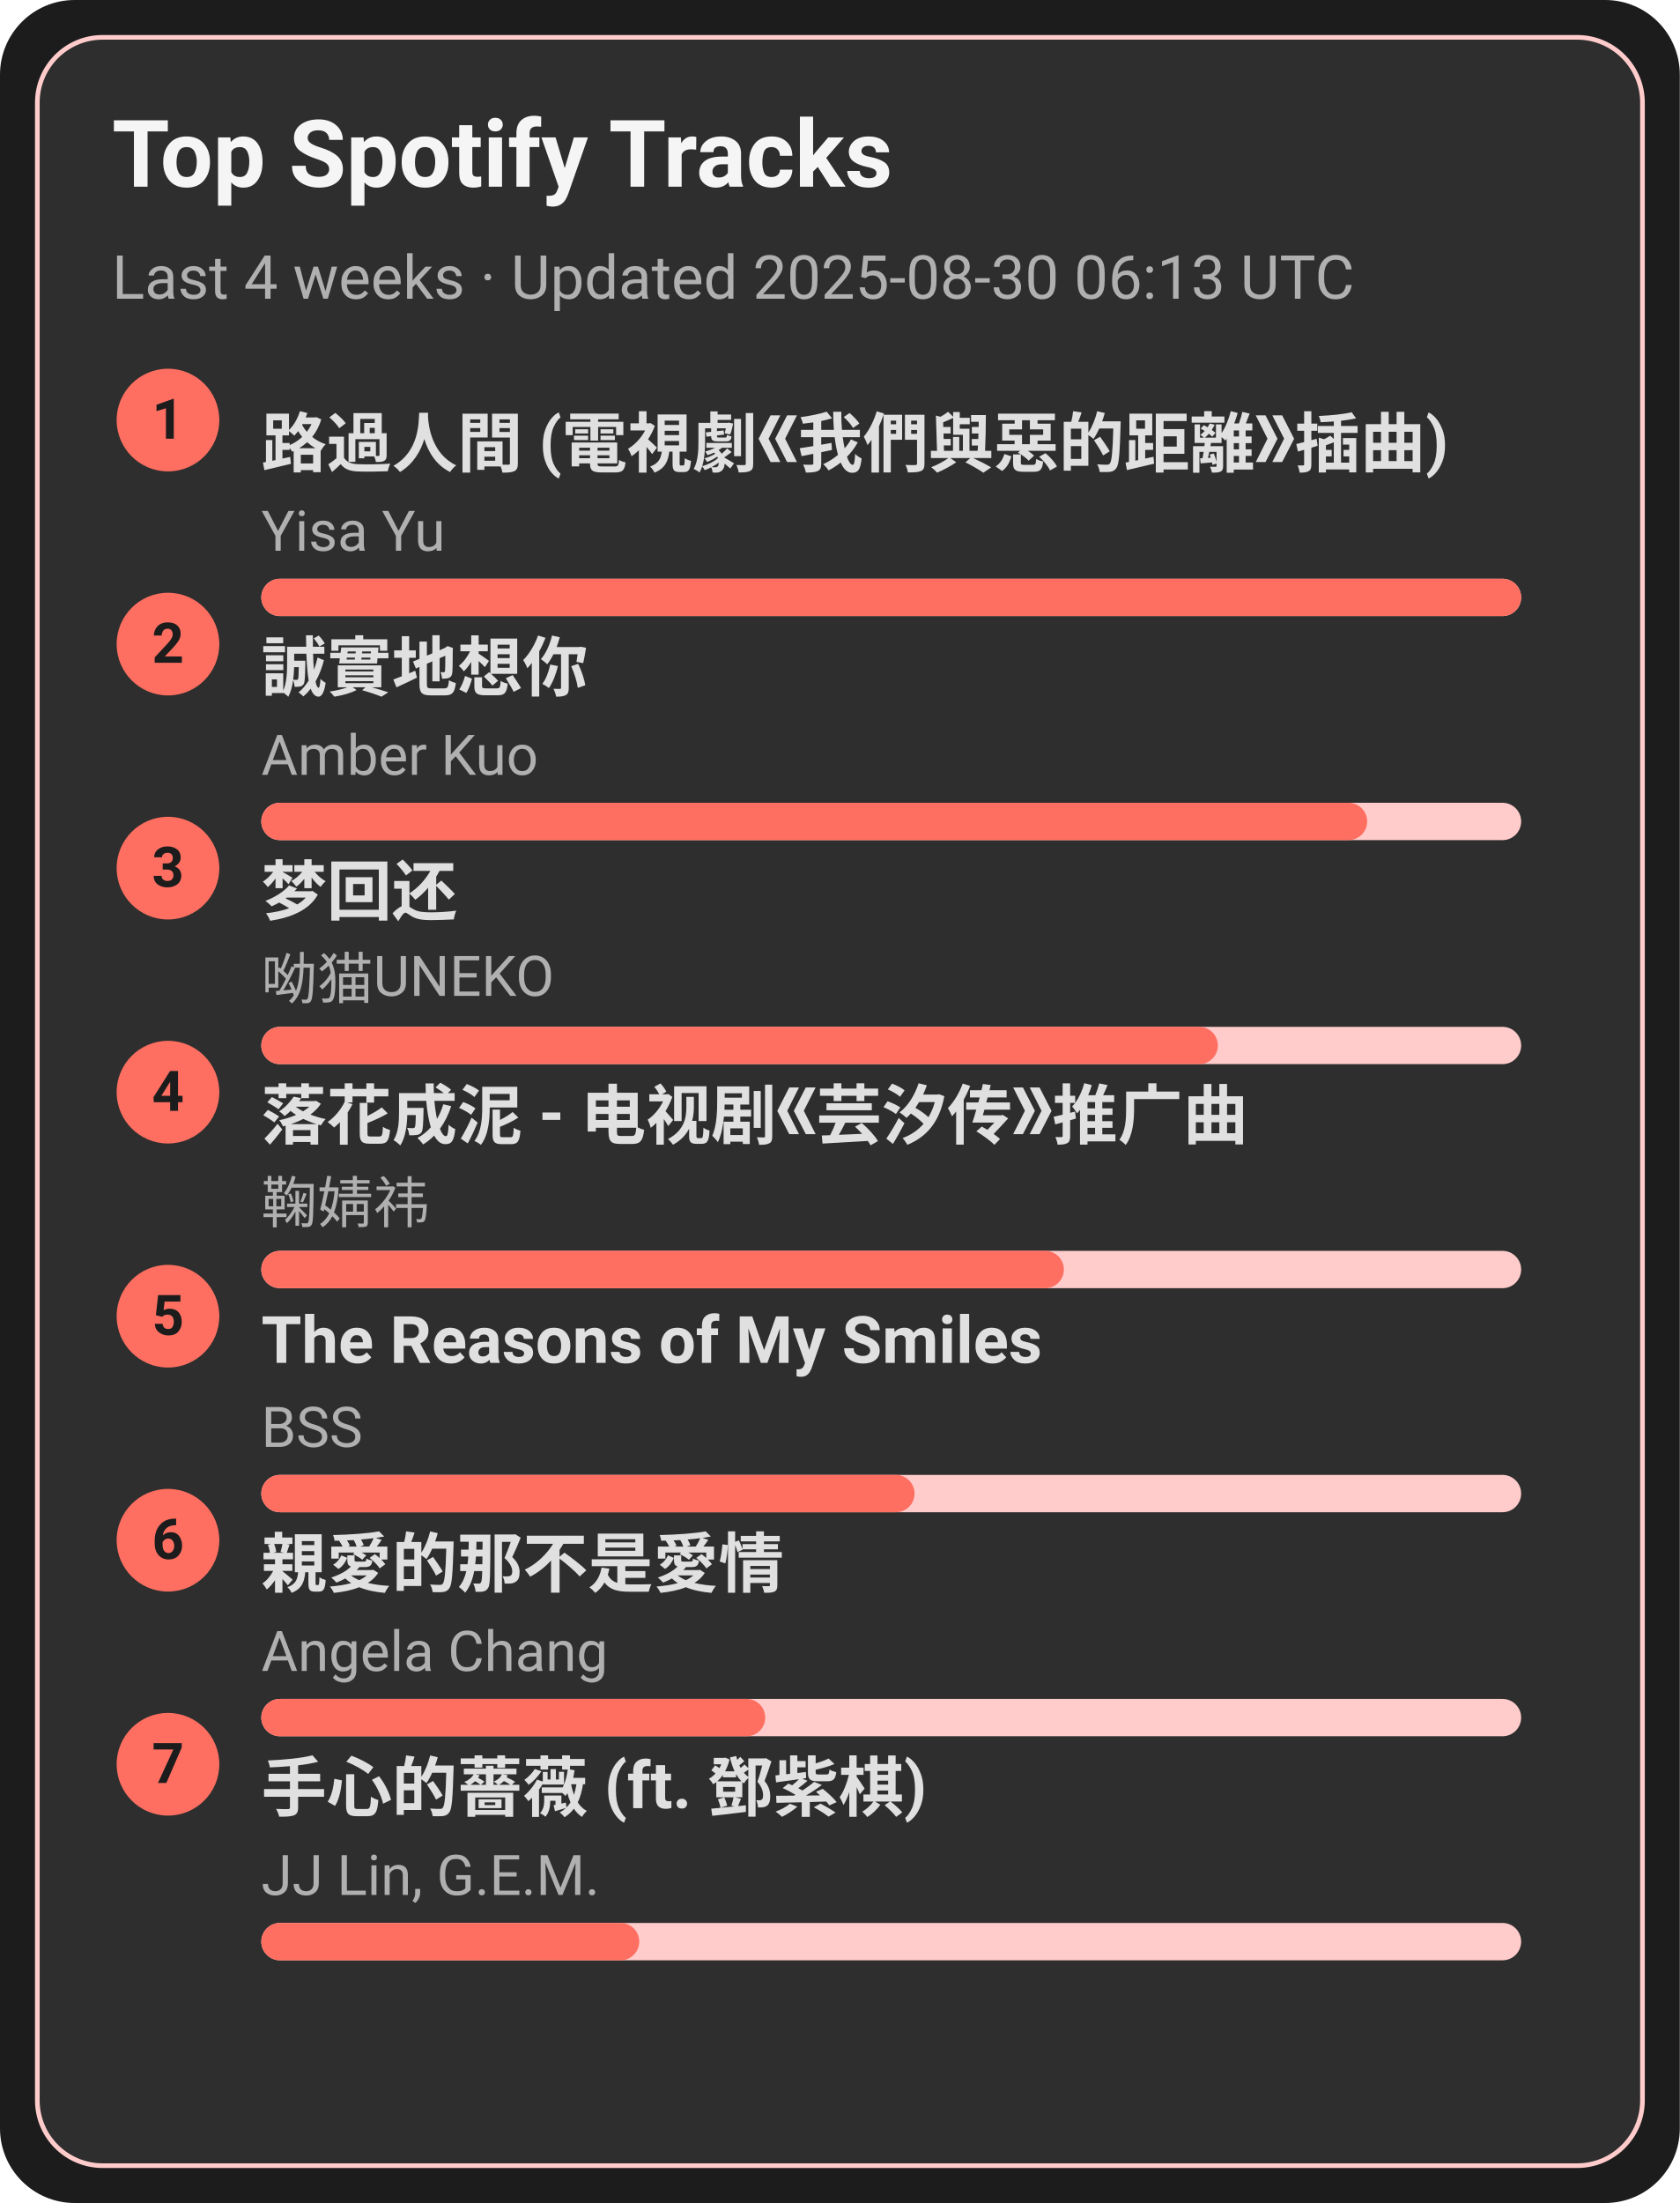
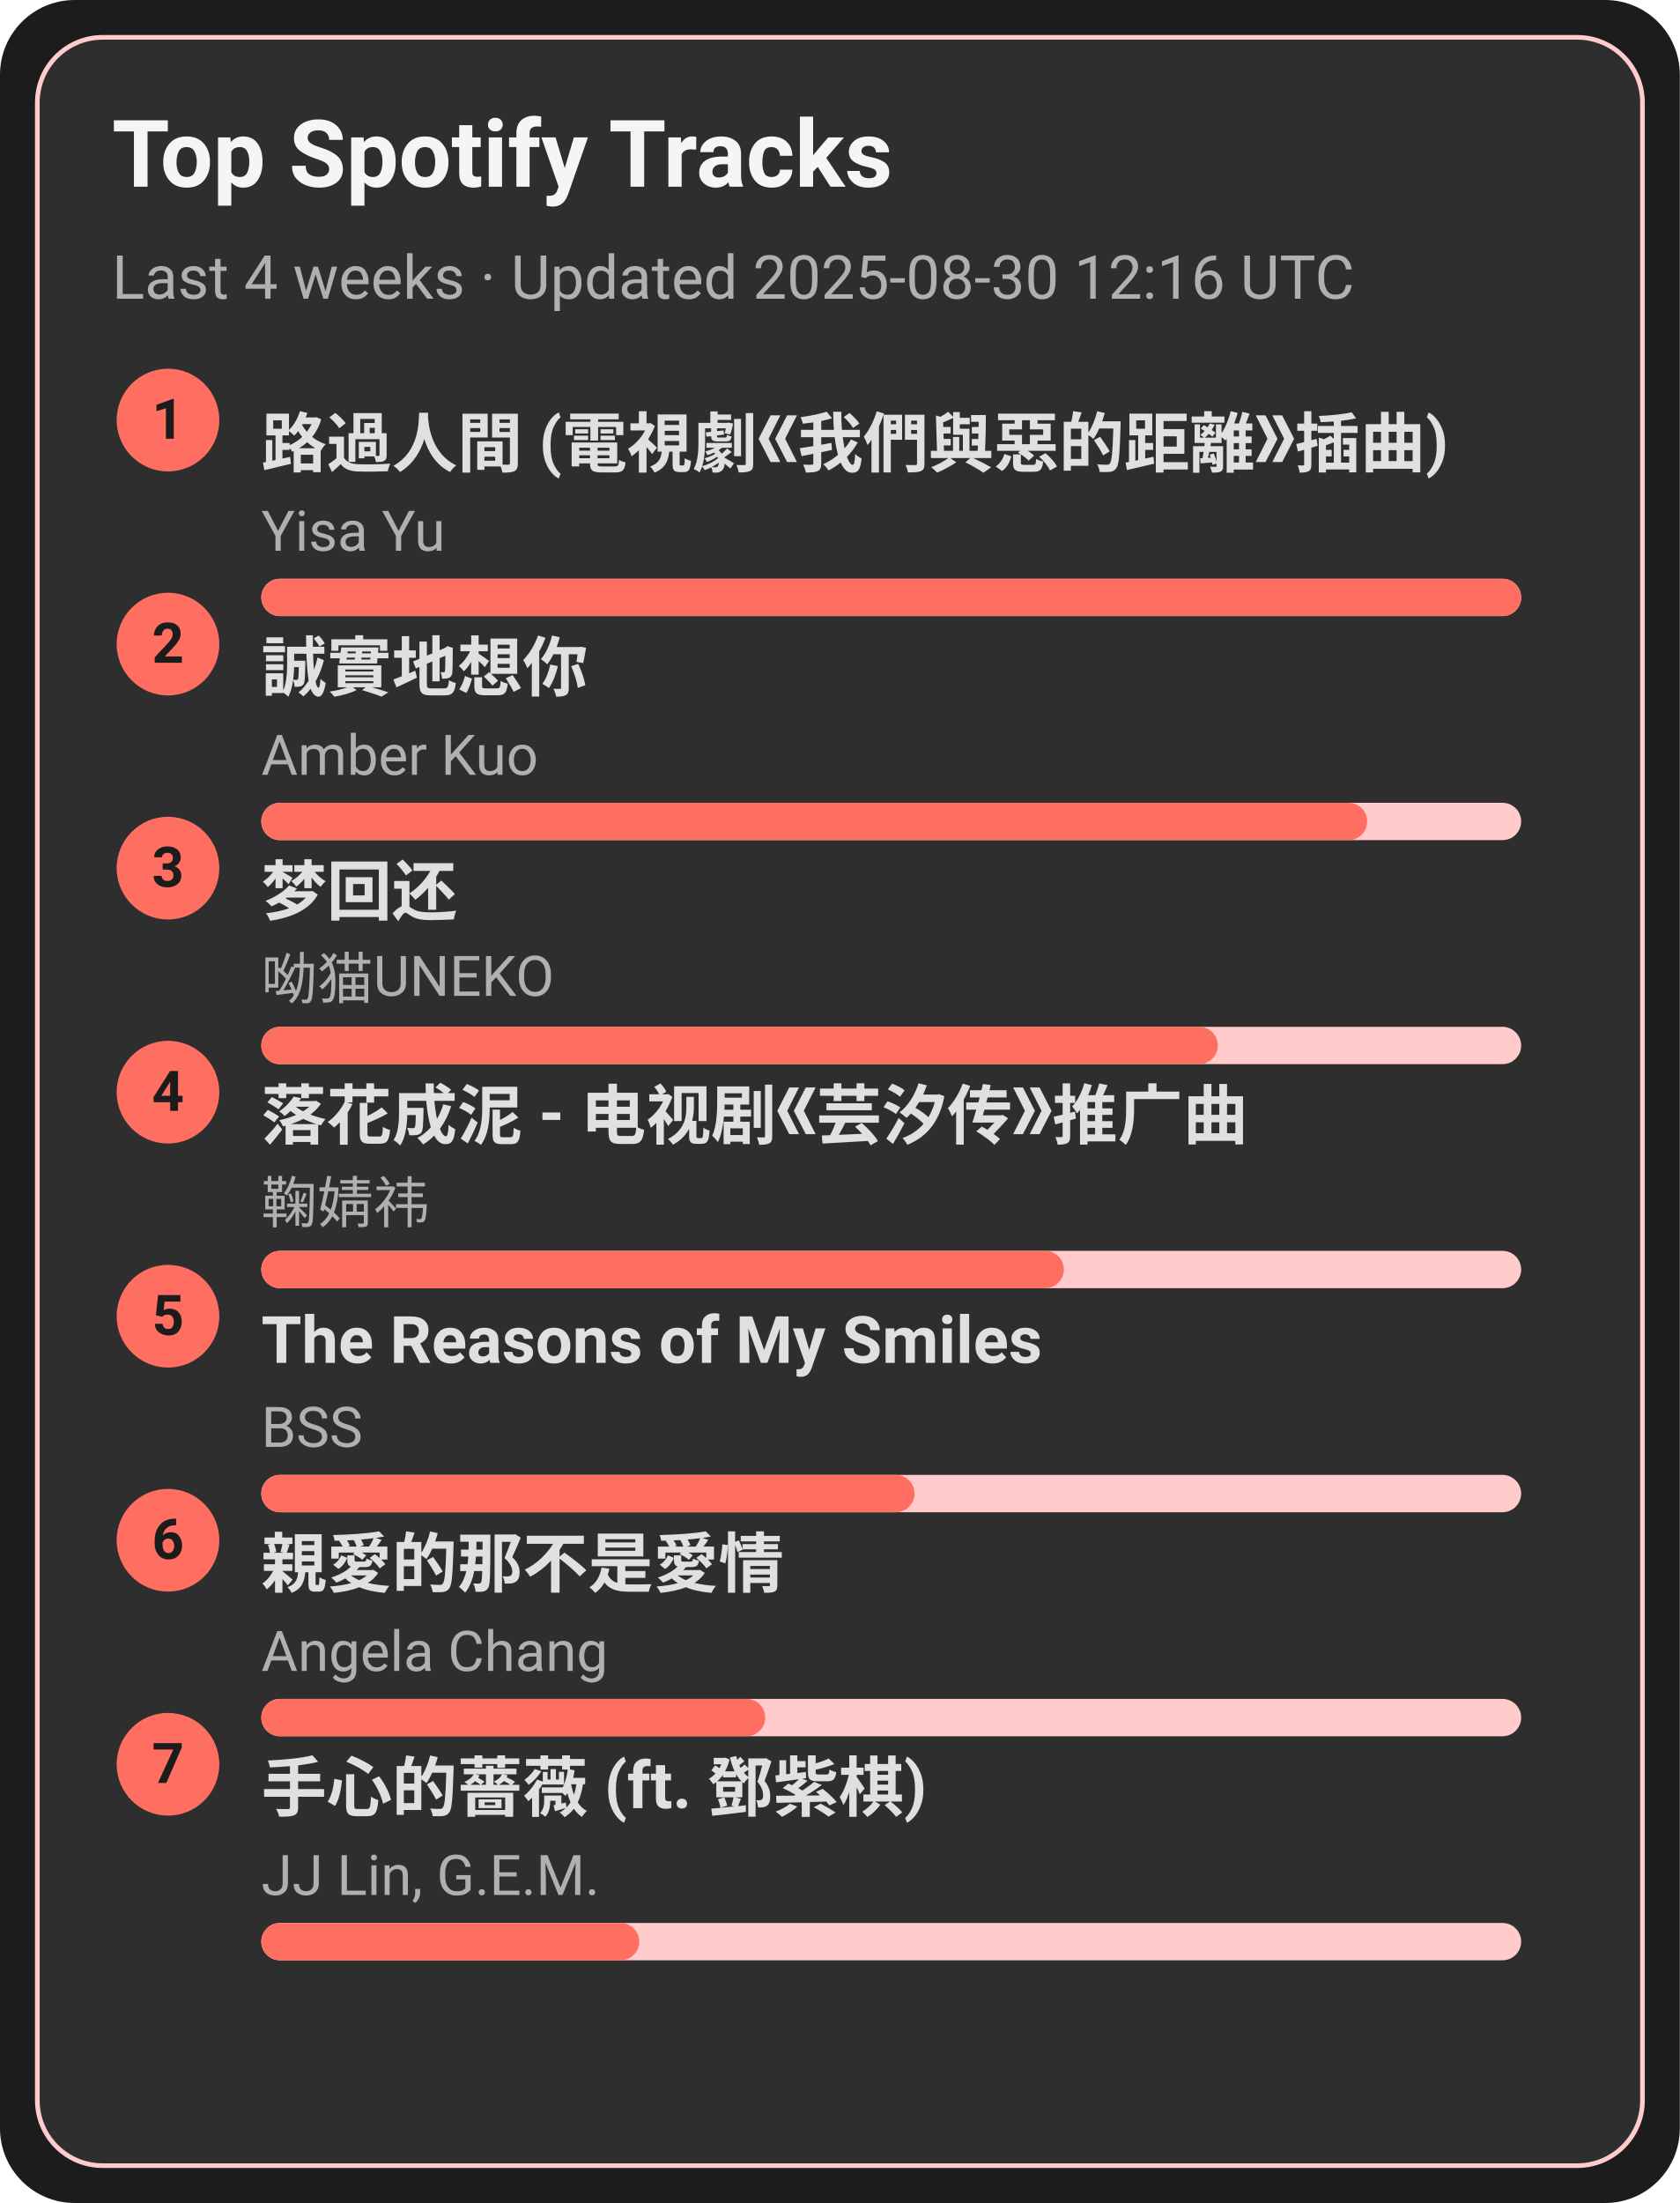
<svg xmlns="http://www.w3.org/2000/svg" width="360" height="472" viewBox="0 0 360 472">
  <style>text{font-family:-apple-system,BlinkMacSystemFont,Segoe UI,Roboto,Ubuntu,Helvetica Neue,Arial,Noto Sans,sans-serif}</style>
  <rect width="360" height="472" rx="16" fill="#1c1c1c" />
  <rect x="8" y="8" width="344" height="456" rx="14" fill="#2e2e2e" stroke="#ffcccb" />
  <text x="24" y="40" font-size="20" fill="#f5f5f5" font-weight="600">Top Spotify Tracks</text>
-   <text x="24" y="64" font-size="13" fill="#b0b0b0">Last 4 weeks · Updated 2025-08-30 06:13 UTC</text>
+   <text x="24" y="64" font-size="13" fill="#b0b0b0">Last 4 weeks · Updated 2025-08-30 12:16 UTC</text>
  <circle cx="36" cy="90" r="11" fill="#ff6f61" />
  <text x="36" y="94" text-anchor="middle" font-size="12" fill="#1c1c1c" font-weight="700">1</text>
  <a href="https://open.spotify.com/track/1ZSleGniKMWNrWvK5cGALO" target="_blank" rel="noopener noreferrer">
    <text x="56" y="100" font-size="14" fill="#e0e0e0" font-weight="600">路過人間 (電視劇《我們與惡的距離》插曲)</text>
  </a>
  <text x="56" y="118" font-size="12" fill="#b0b0b0">Yisa Yu</text>
  <rect x="56" y="124" width="270" height="8" rx="4" fill="#ffcccb" />
  <rect x="56" y="124" width="270" height="8" rx="4" fill="#ff6f61" />
  <circle cx="36" cy="138" r="11" fill="#ff6f61" />
  <text x="36" y="142" text-anchor="middle" font-size="12" fill="#1c1c1c" font-weight="700">2</text>
  <a href="https://open.spotify.com/track/1SPZzj8QzOwZoAGKXMGLGJ" target="_blank" rel="noopener noreferrer">
    <text x="56" y="148" font-size="14" fill="#e0e0e0" font-weight="600">誠實地想你</text>
  </a>
  <text x="56" y="166" font-size="12" fill="#b0b0b0">Amber Kuo</text>
  <rect x="56" y="172" width="270" height="8" rx="4" fill="#ffcccb" />
  <rect x="56" y="172" width="237" height="8" rx="4" fill="#ff6f61" />
  <circle cx="36" cy="186" r="11" fill="#ff6f61" />
  <text x="36" y="190" text-anchor="middle" font-size="12" fill="#1c1c1c" font-weight="700">3</text>
  <a href="https://open.spotify.com/track/6jTK3YxlFysC8g0Ye9tbPK" target="_blank" rel="noopener noreferrer">
    <text x="56" y="196" font-size="14" fill="#e0e0e0" font-weight="600">梦回还</text>
  </a>
  <text x="56" y="214" font-size="12" fill="#b0b0b0">呦猫UNEKO</text>
  <rect x="56" y="220" width="270" height="8" rx="4" fill="#ffcccb" />
  <rect x="56" y="220" width="205" height="8" rx="4" fill="#ff6f61" />
  <circle cx="36" cy="234" r="11" fill="#ff6f61" />
  <text x="36" y="238" text-anchor="middle" font-size="12" fill="#1c1c1c" font-weight="700">4</text>
  <a href="https://open.spotify.com/track/3kOZsJz3crGIWWHeoCNa0O" target="_blank" rel="noopener noreferrer">
    <text x="56" y="244" font-size="14" fill="#e0e0e0" font-weight="600">落花成泥 - 电视剧《芸汐传》推广曲</text>
  </a>
  <text x="56" y="262" font-size="12" fill="#b0b0b0">鞠婧祎</text>
  <rect x="56" y="268" width="270" height="8" rx="4" fill="#ffcccb" />
  <rect x="56" y="268" width="172" height="8" rx="4" fill="#ff6f61" />
  <circle cx="36" cy="282" r="11" fill="#ff6f61" />
  <text x="36" y="286" text-anchor="middle" font-size="12" fill="#1c1c1c" font-weight="700">5</text>
  <a href="https://open.spotify.com/track/1amowbJ9HHFFSFdg2ubM7G" target="_blank" rel="noopener noreferrer">
    <text x="56" y="292" font-size="14" fill="#e0e0e0" font-weight="600">The Reasons of My Smiles</text>
  </a>
  <text x="56" y="310" font-size="12" fill="#b0b0b0">BSS</text>
  <rect x="56" y="316" width="270" height="8" rx="4" fill="#ffcccb" />
  <rect x="56" y="316" width="140" height="8" rx="4" fill="#ff6f61" />
  <circle cx="36" cy="330" r="11" fill="#ff6f61" />
  <text x="36" y="334" text-anchor="middle" font-size="12" fill="#1c1c1c" font-weight="700">6</text>
  <a href="https://open.spotify.com/track/1MAv2SJPGVVDHyFlhflmYR" target="_blank" rel="noopener noreferrer">
    <text x="56" y="340" font-size="14" fill="#e0e0e0" font-weight="600">親愛的那不是愛情</text>
  </a>
  <text x="56" y="358" font-size="12" fill="#b0b0b0">Angela Chang</text>
  <rect x="56" y="364" width="270" height="8" rx="4" fill="#ffcccb" />
  <rect x="56" y="364" width="108" height="8" rx="4" fill="#ff6f61" />
  <circle cx="36" cy="378" r="11" fill="#ff6f61" />
  <text x="36" y="382" text-anchor="middle" font-size="12" fill="#1c1c1c" font-weight="700">7</text>
  <a href="https://open.spotify.com/track/0w0u6SaUF3mtxMX0Dohnud" target="_blank" rel="noopener noreferrer">
    <text x="56" y="388" font-size="14" fill="#e0e0e0" font-weight="600">手心的薔薇 (ft. 鄧紫棋)</text>
  </a>
  <text x="56" y="406" font-size="12" fill="#b0b0b0">JJ Lin, G.E.M.</text>
  <rect x="56" y="412" width="270" height="8" rx="4" fill="#ffcccb" />
  <rect x="56" y="412" width="81" height="8" rx="4" fill="#ff6f61" />
</svg>
